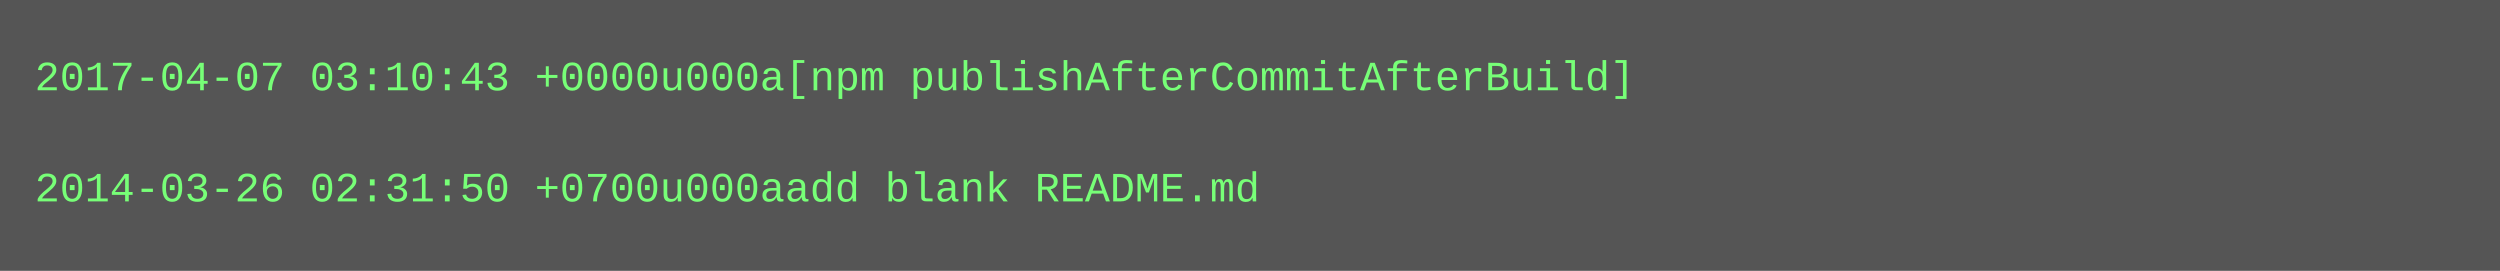
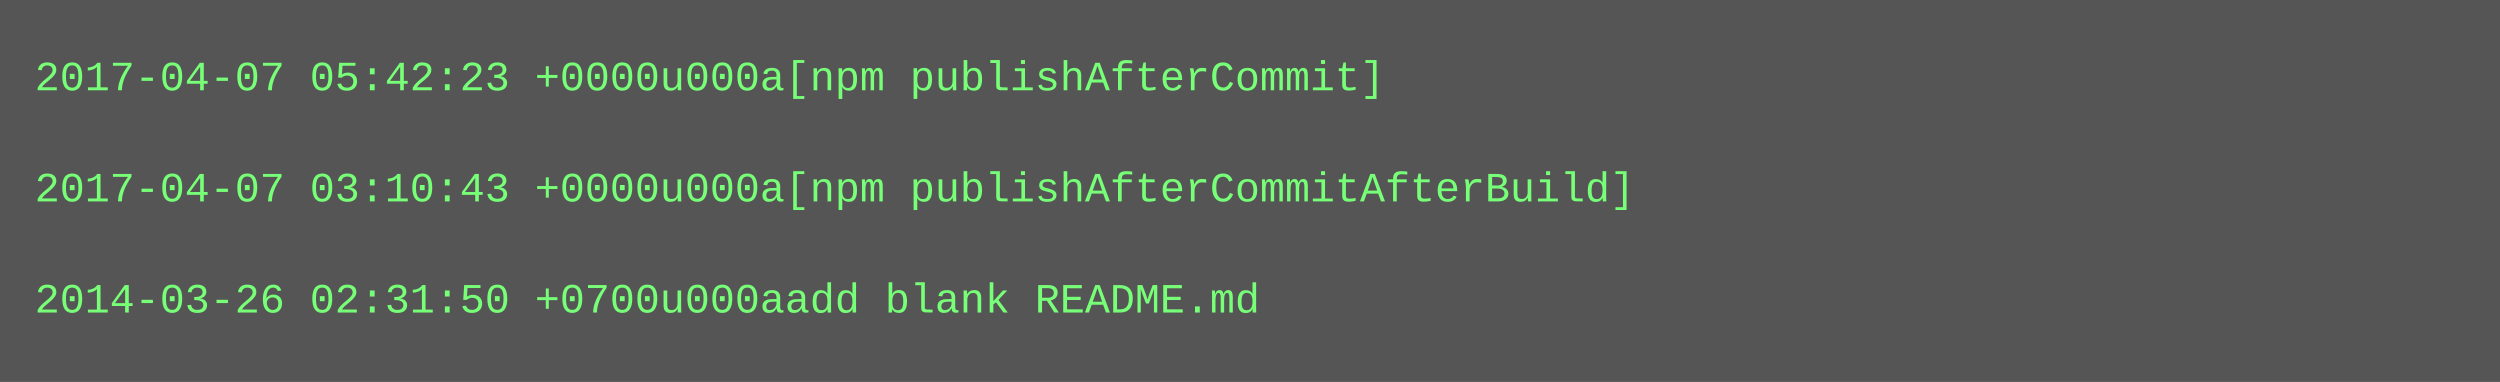
- <svg xmlns="http://www.w3.org/2000/svg" height="78" width="720">
-   <rect height="78" fill="#555" width="720" />
+ <svg xmlns="http://www.w3.org/2000/svg" height="110" width="720">
+   <rect height="110" fill="#555" width="720" />
  <text fill="#7f7" font-family="Courier New" font-size="12" xml:space="preserve">
-     <tspan x="10" y="26">2017-04-07 03:10:43 +0000u000a[npm publishAfterCommitAfterBuild]</tspan>
+     <tspan x="10" y="26">2017-04-07 05:42:23 +0000u000a[npm publishAfterCommit]</tspan>
    <tspan x="10" y="42" />
-     <tspan x="10" y="58">2014-03-26 02:31:50 +0700u000aadd blank README.md</tspan>
+     <tspan x="10" y="58">2017-04-07 03:10:43 +0000u000a[npm publishAfterCommitAfterBuild]</tspan>
+     <tspan x="10" y="74" />
+     <tspan x="10" y="90">2014-03-26 02:31:50 +0700u000aadd blank README.md</tspan>
  </text>
</svg>
